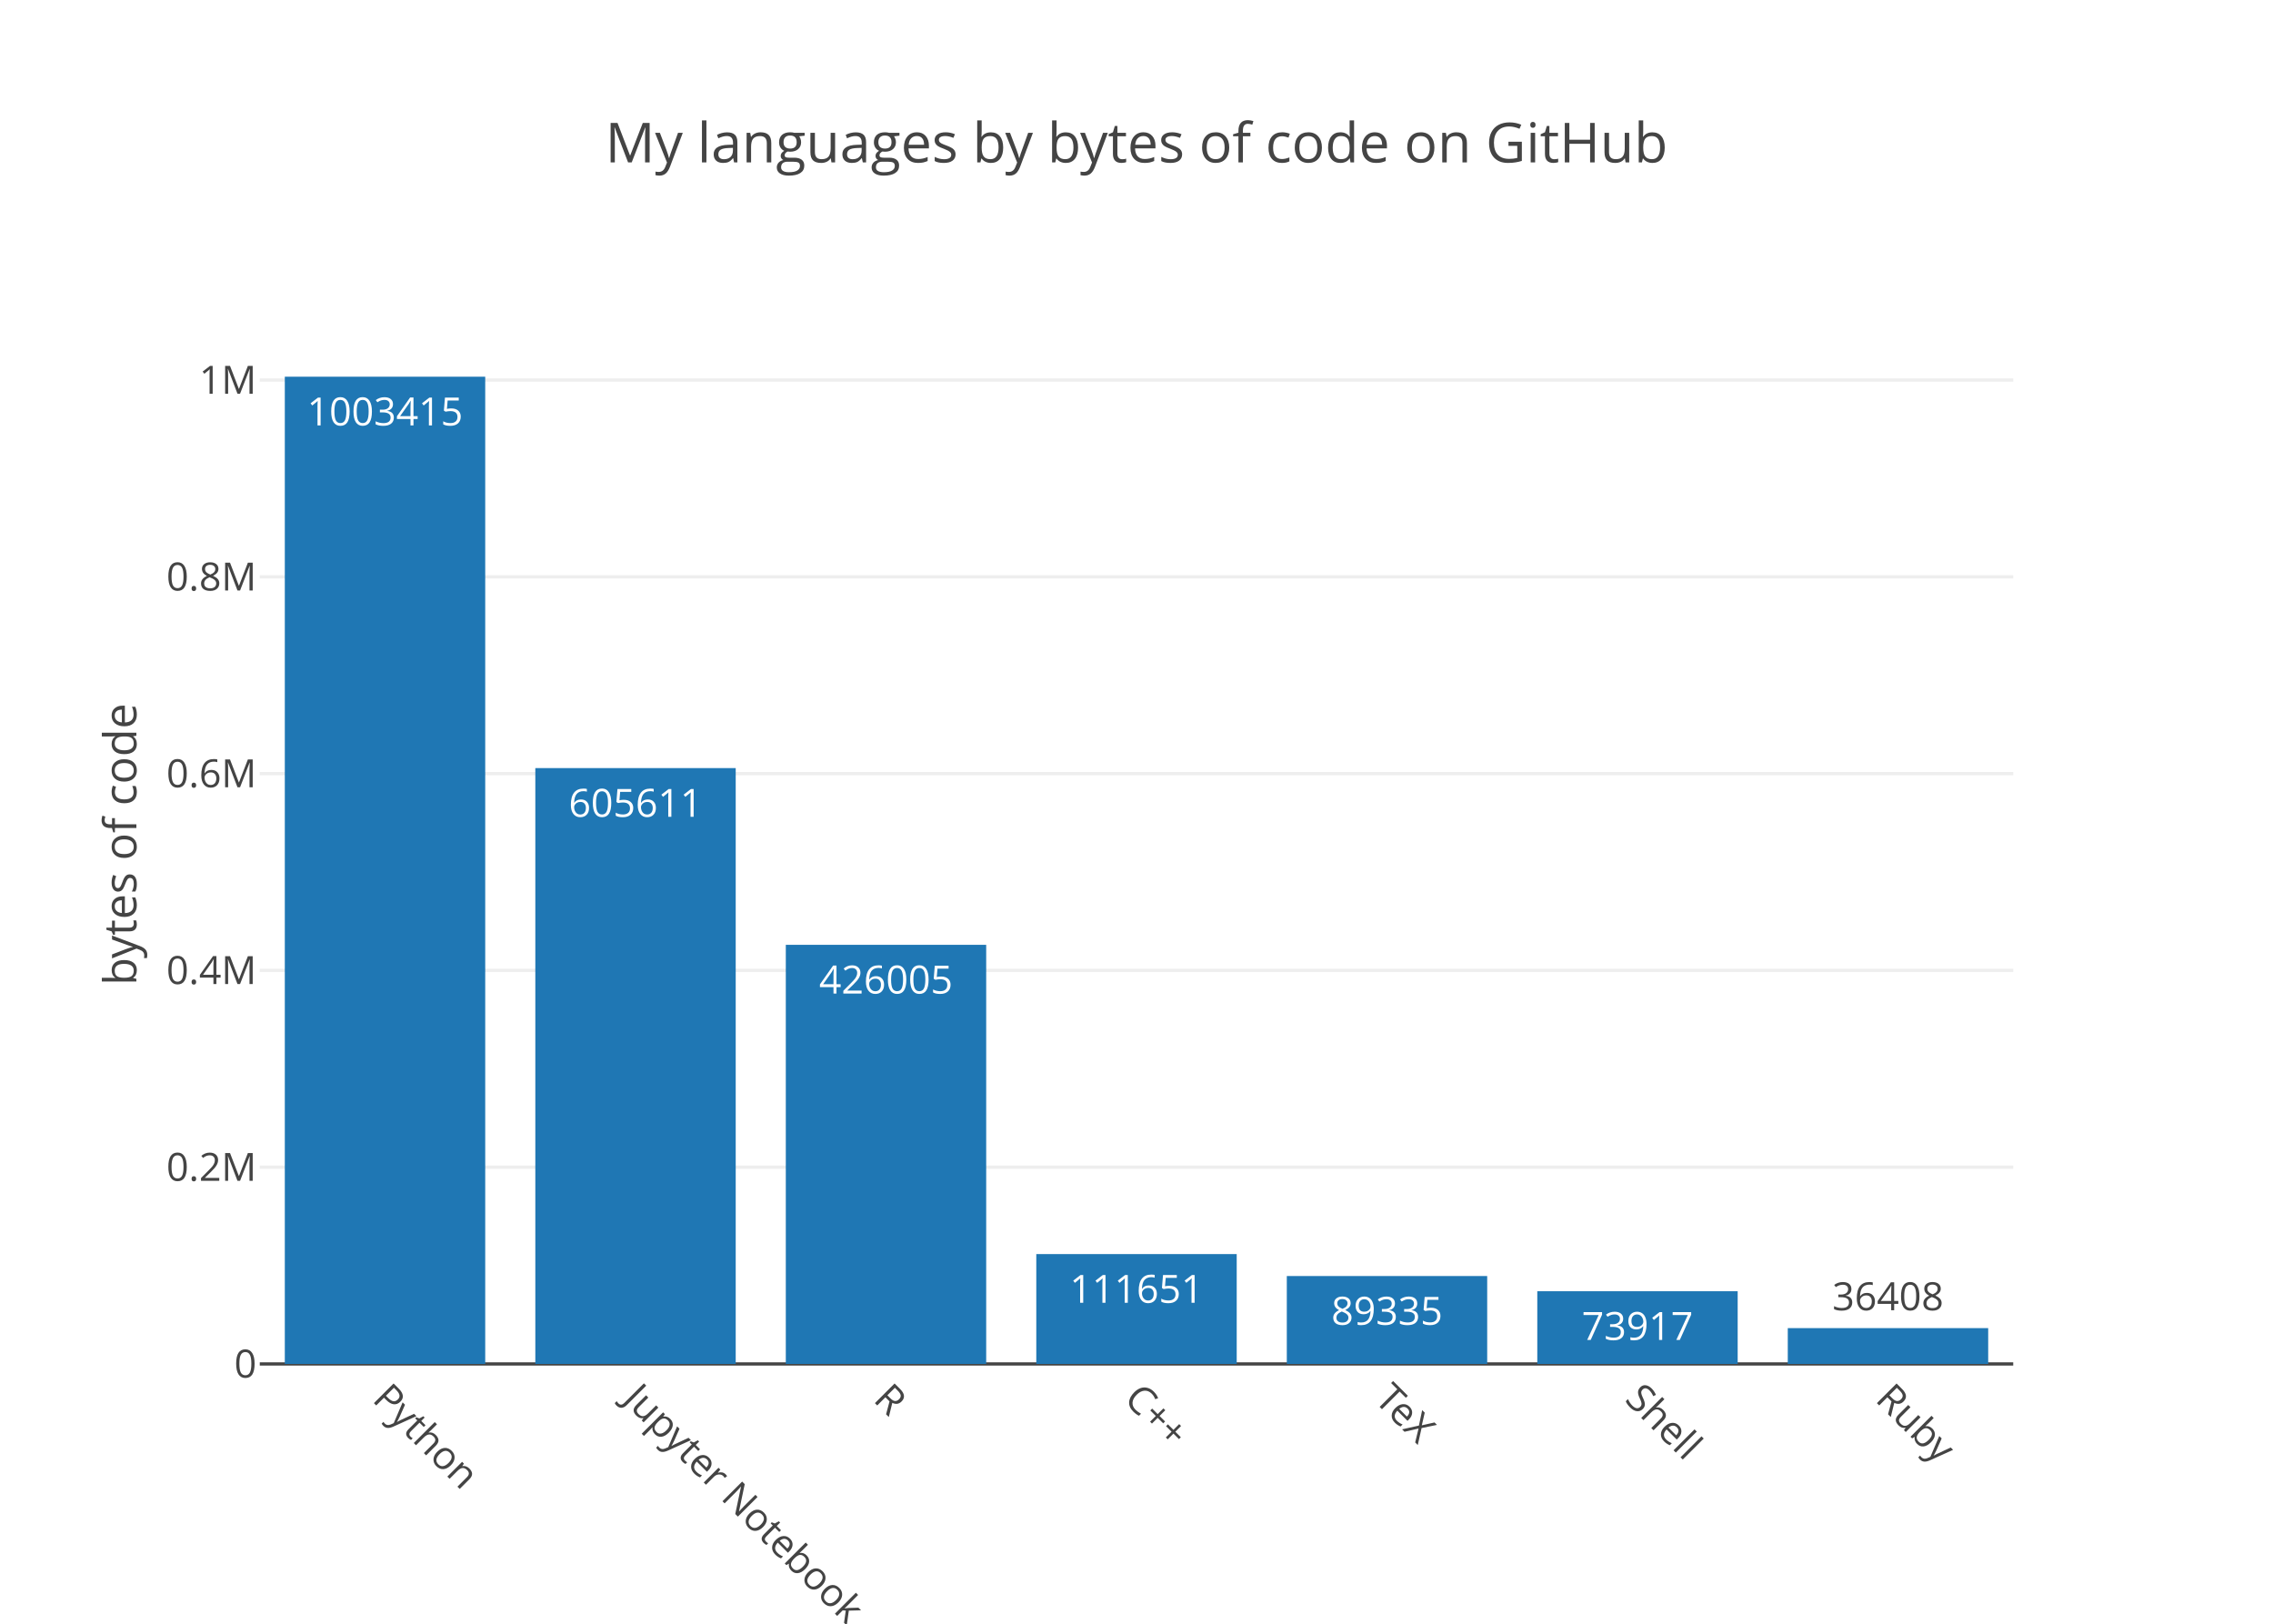
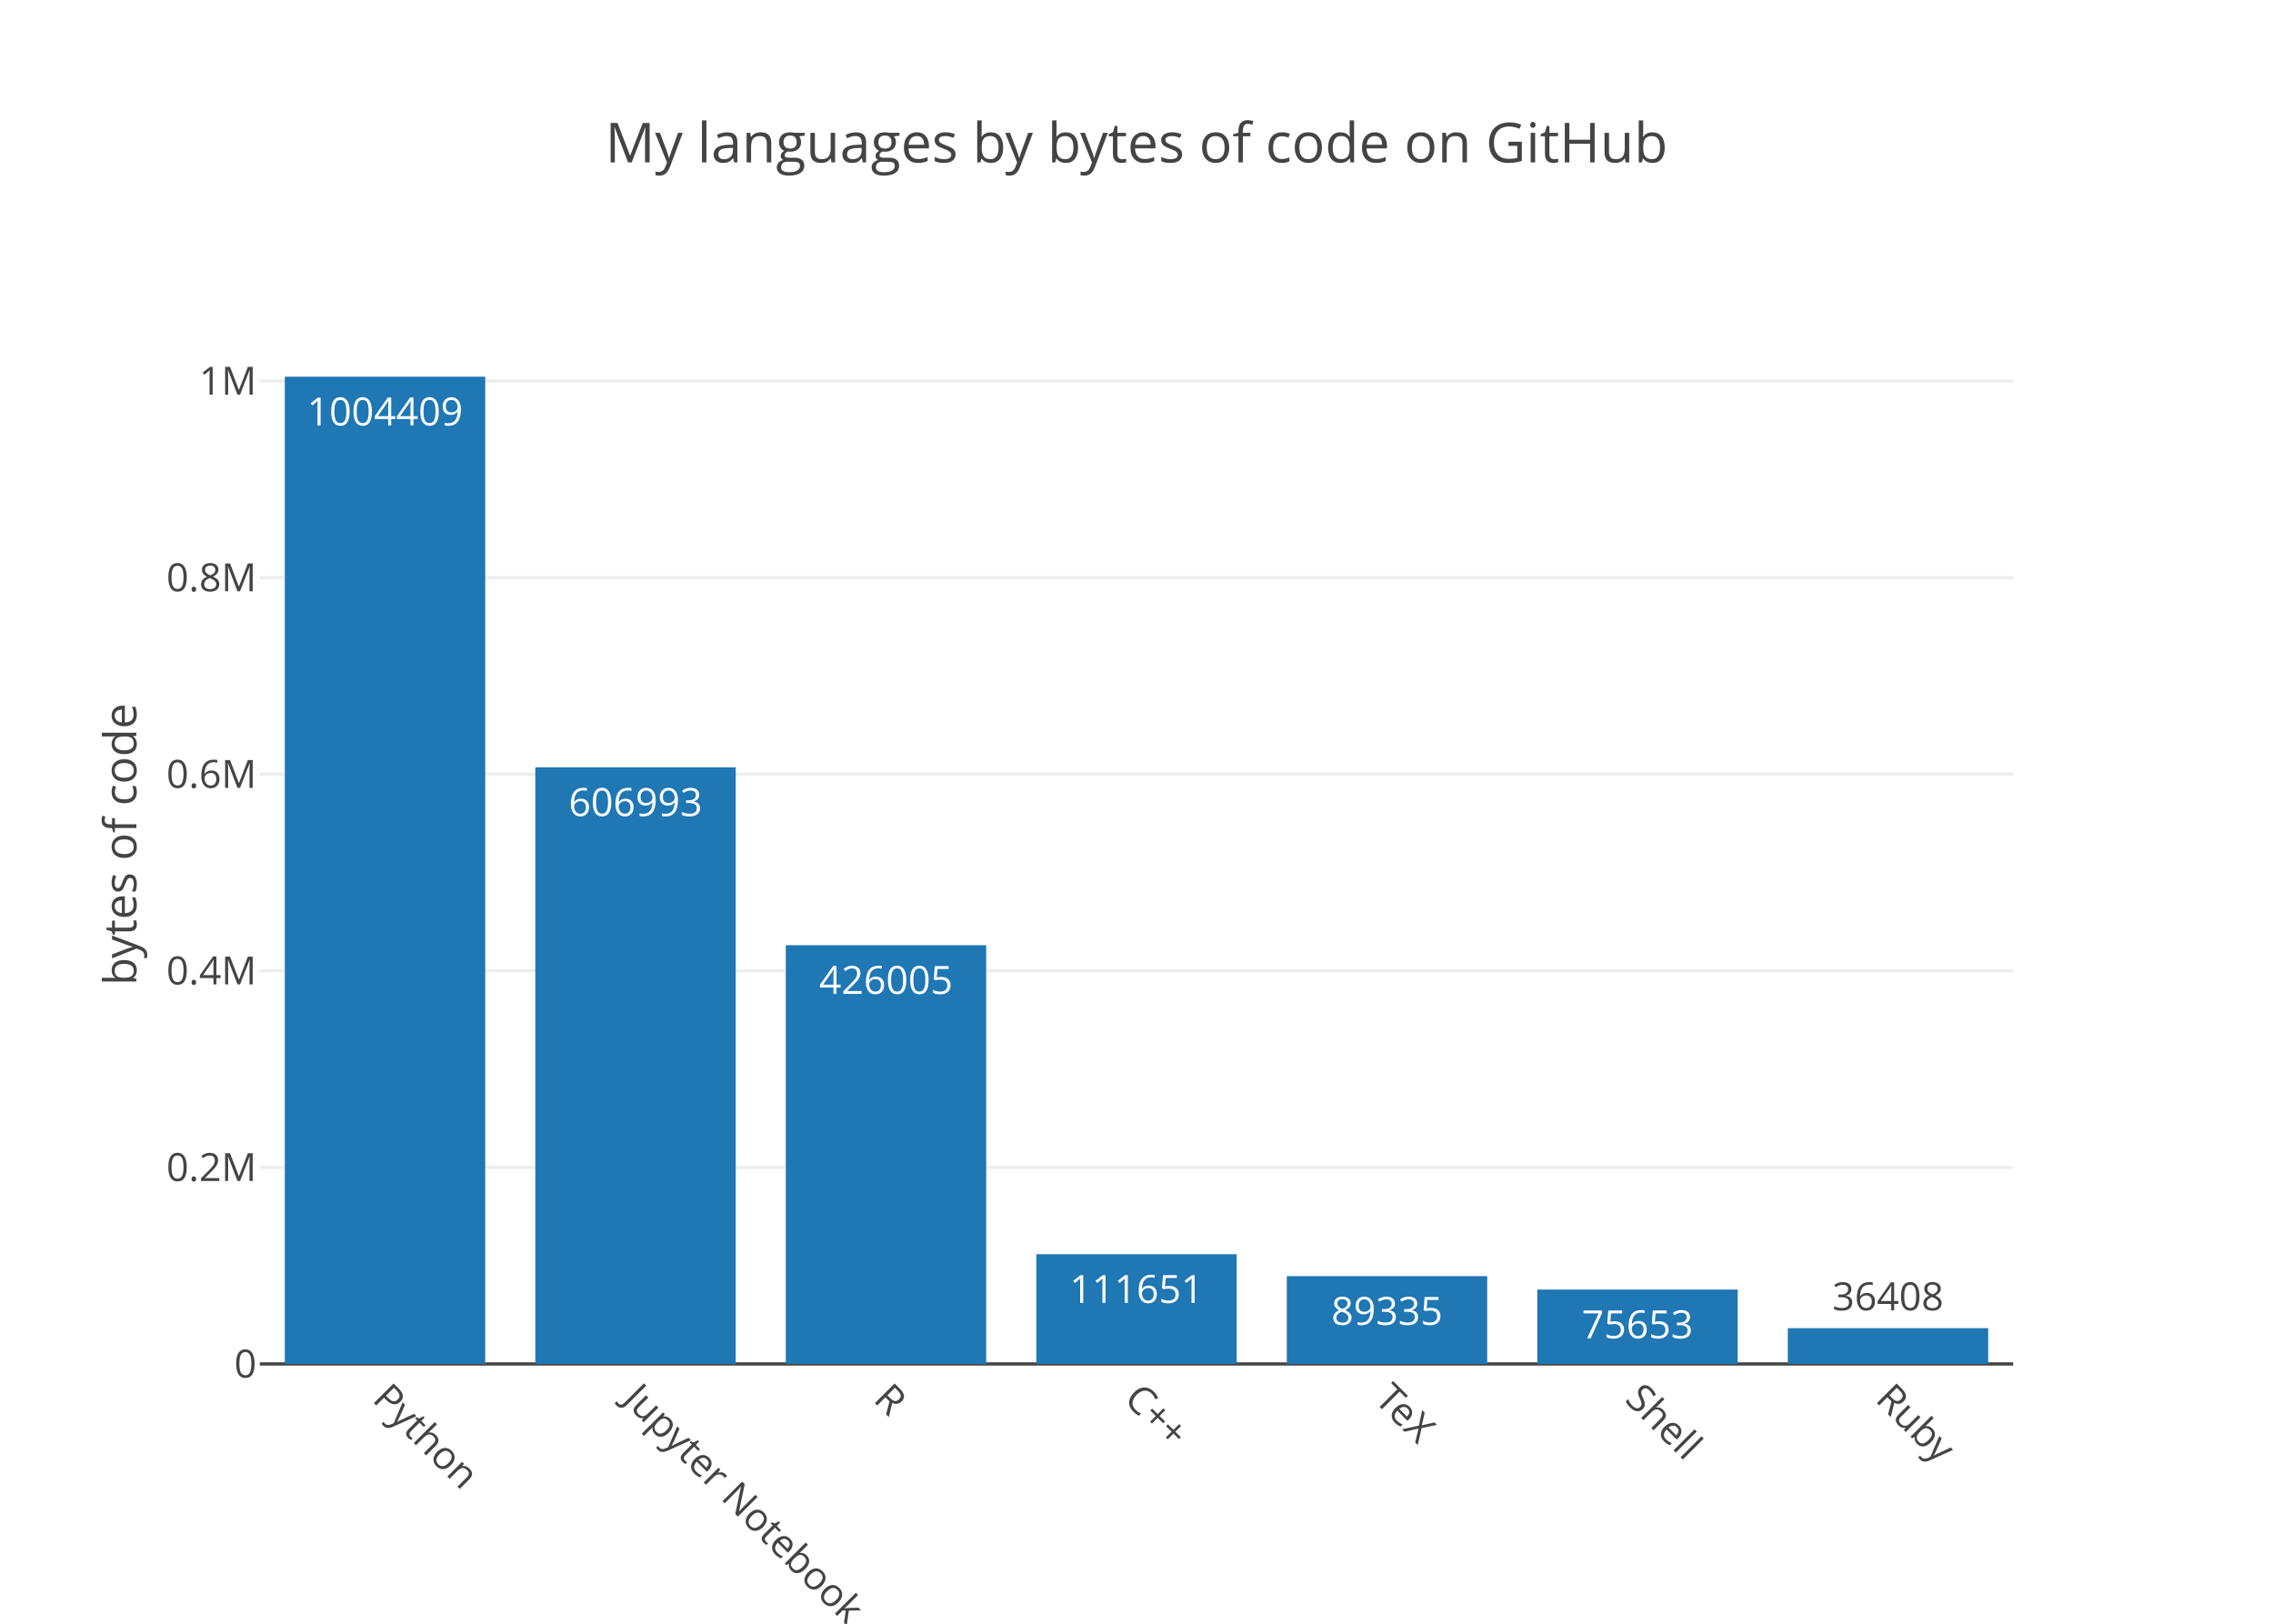
<svg xmlns="http://www.w3.org/2000/svg" class="main-svg" width="700" height="500" viewBox="0 0 700 500">
  <rect x="0" y="0" width="700" height="500" style="fill: rgb(255, 255, 255); fill-opacity: 1;" />
-   <defs id="defs-52109c">
+   <defs id="defs-f9abd4">
    <g class="clips">
-       <clipPath id="clip52109cxyplot" class="plotclip">
+       <clipPath id="clipf9abd4xyplot" class="plotclip">
        <rect width="540" height="320" />
      </clipPath>
-       <clipPath class="axesclip" id="clip52109cx">
+       <clipPath class="axesclip" id="clipf9abd4x">
        <rect x="80" y="0" width="540" height="500" />
      </clipPath>
-       <clipPath class="axesclip" id="clip52109cy">
+       <clipPath class="axesclip" id="clipf9abd4y">
        <rect x="0" y="100" width="700" height="320" />
      </clipPath>
-       <clipPath class="axesclip" id="clip52109cxy">
+       <clipPath class="axesclip" id="clipf9abd4xy">
        <rect x="80" y="100" width="540" height="320" />
      </clipPath>
    </g>
    <g class="gradients" />
  </defs>
  <g class="bglayer" />
  <g class="layer-below">
    <g class="imagelayer" />
    <g class="shapelayer" />
  </g>
  <g class="cartesianlayer">
    <g class="subplot xy">
      <g class="layer-subplot">
        <g class="shapelayer" />
        <g class="imagelayer" />
      </g>
      <g class="gridlayer">
        <g class="x" />
        <g class="y">
-           <path class="ygrid crisp" transform="translate(0,359.41)" d="M80,0h540" style="stroke: rgb(238, 238, 238); stroke-opacity: 1; stroke-width: 1px;" />
-           <path class="ygrid crisp" transform="translate(0,298.81)" d="M80,0h540" style="stroke: rgb(238, 238, 238); stroke-opacity: 1; stroke-width: 1px;" />
-           <path class="ygrid crisp" transform="translate(0,238.22)" d="M80,0h540" style="stroke: rgb(238, 238, 238); stroke-opacity: 1; stroke-width: 1px;" />
-           <path class="ygrid crisp" transform="translate(0,177.63)" d="M80,0h540" style="stroke: rgb(238, 238, 238); stroke-opacity: 1; stroke-width: 1px;" />
-           <path class="ygrid crisp" transform="translate(0,117.03)" d="M80,0h540" style="stroke: rgb(238, 238, 238); stroke-opacity: 1; stroke-width: 1px;" />
+           <path class="ygrid crisp" transform="translate(0,359.47)" d="M80,0h540" style="stroke: rgb(238, 238, 238); stroke-opacity: 1; stroke-width: 1px;" />
+           <path class="ygrid crisp" transform="translate(0,298.93)" d="M80,0h540" style="stroke: rgb(238, 238, 238); stroke-opacity: 1; stroke-width: 1px;" />
+           <path class="ygrid crisp" transform="translate(0,238.4)" d="M80,0h540" style="stroke: rgb(238, 238, 238); stroke-opacity: 1; stroke-width: 1px;" />
+           <path class="ygrid crisp" transform="translate(0,177.87)" d="M80,0h540" style="stroke: rgb(238, 238, 238); stroke-opacity: 1; stroke-width: 1px;" />
+           <path class="ygrid crisp" transform="translate(0,117.33)" d="M80,0h540" style="stroke: rgb(238, 238, 238); stroke-opacity: 1; stroke-width: 1px;" />
        </g>
      </g>
      <g class="zerolinelayer">
        <path class="yzl zl crisp" transform="translate(0,420)" d="M80,0h540" style="stroke: rgb(68, 68, 68); stroke-opacity: 1; stroke-width: 1px;" />
      </g>
      <path class="xlines-below" />
      <path class="ylines-below" />
      <g class="overlines-below" />
      <g class="xaxislayer-below" />
      <g class="yaxislayer-below" />
      <g class="overaxes-below" />
-       <g class="plot" transform="translate(80, 100)" clip-path="url('#clip52109cxyplot')">
+       <g class="plot" transform="translate(80, 100)" clip-path="url('#clipf9abd4xyplot')">
        <g class="barlayer mlayer">
          <g class="trace bars" style="opacity: 1;">
            <g class="points">
              <g class="point">
                <path d="M7.71,320V16H69.43V320Z" style="vector-effect: non-scaling-stroke; opacity: 1; stroke-width: 0px; fill: rgb(31, 119, 180); fill-opacity: 1;" />
-                 <text class="bartext bartext-inside" transform="translate(38.56219 31)" text-anchor="middle" data-notex="1" x="0" y="0" style="font-family: 'Open Sans', verdana, arial, sans-serif; font-size: 12px; fill: rgb(255, 255, 255); fill-opacity: 1; white-space: pre;">1003415</text>
+                 <text class="bartext bartext-inside" transform="translate(38.56219 31)" text-anchor="middle" data-notex="1" x="0" y="0" style="font-family: 'Open Sans', verdana, arial, sans-serif; font-size: 12px; fill: rgb(255, 255, 255); fill-opacity: 1; white-space: pre;">1004409</text>
              </g>
              <g class="point">
-                 <path d="M84.86,320V136.52H146.57V320Z" style="vector-effect: non-scaling-stroke; opacity: 1; stroke-width: 0px; fill: rgb(31, 119, 180); fill-opacity: 1;" />
-                 <text class="bartext bartext-inside" transform="translate(115.7072 151.52)" text-anchor="middle" data-notex="1" x="0" y="0" style="font-family: 'Open Sans', verdana, arial, sans-serif; font-size: 12px; fill: rgb(255, 255, 255); fill-opacity: 1; white-space: pre;">605611</text>
+                 <path d="M84.86,320V136.28H146.57V320Z" style="vector-effect: non-scaling-stroke; opacity: 1; stroke-width: 0px; fill: rgb(31, 119, 180); fill-opacity: 1;" />
+                 <text class="bartext bartext-inside" transform="translate(115.7072 151.28)" text-anchor="middle" data-notex="1" x="0" y="0" style="font-family: 'Open Sans', verdana, arial, sans-serif; font-size: 12px; fill: rgb(255, 255, 255); fill-opacity: 1; white-space: pre;">606993</text>
              </g>
              <g class="point">
-                 <path d="M162,320V190.94H223.71V320Z" style="vector-effect: non-scaling-stroke; opacity: 1; stroke-width: 0px; fill: rgb(31, 119, 180); fill-opacity: 1;" />
-                 <text class="bartext bartext-inside" transform="translate(192.8472 205.94)" text-anchor="middle" data-notex="1" x="0" y="0" style="font-family: 'Open Sans', verdana, arial, sans-serif; font-size: 12px; fill: rgb(255, 255, 255); fill-opacity: 1; white-space: pre;">426005</text>
+                 <path d="M162,320V191.06H223.71V320Z" style="vector-effect: non-scaling-stroke; opacity: 1; stroke-width: 0px; fill: rgb(31, 119, 180); fill-opacity: 1;" />
+                 <text class="bartext bartext-inside" transform="translate(192.8472 206.06)" text-anchor="middle" data-notex="1" x="0" y="0" style="font-family: 'Open Sans', verdana, arial, sans-serif; font-size: 12px; fill: rgb(255, 255, 255); fill-opacity: 1; white-space: pre;">426005</text>
              </g>
              <g class="point">
-                 <path d="M239.14,320V286.17H300.86V320Z" style="vector-effect: non-scaling-stroke; opacity: 1; stroke-width: 0px; fill: rgb(31, 119, 180); fill-opacity: 1;" />
-                 <text class="bartext bartext-inside" transform="translate(269.9922 301.17)" text-anchor="middle" data-notex="1" x="0" y="0" style="font-family: 'Open Sans', verdana, arial, sans-serif; font-size: 12px; fill: rgb(255, 255, 255); fill-opacity: 1; white-space: pre;">111651</text>
+                 <path d="M239.14,320V286.21H300.86V320Z" style="vector-effect: non-scaling-stroke; opacity: 1; stroke-width: 0px; fill: rgb(31, 119, 180); fill-opacity: 1;" />
+                 <text class="bartext bartext-inside" transform="translate(269.9922 301.21)" text-anchor="middle" data-notex="1" x="0" y="0" style="font-family: 'Open Sans', verdana, arial, sans-serif; font-size: 12px; fill: rgb(255, 255, 255); fill-opacity: 1; white-space: pre;">111651</text>
              </g>
              <g class="point">
-                 <path d="M316.29,320V292.93H378V320Z" style="vector-effect: non-scaling-stroke; opacity: 1; stroke-width: 0px; fill: rgb(31, 119, 180); fill-opacity: 1;" />
-                 <text class="bartext bartext-inside" transform="translate(347.1372 307.93)" text-anchor="middle" data-notex="1" x="0" y="0" style="font-family: 'Open Sans', verdana, arial, sans-serif; font-size: 12px; fill: rgb(255, 255, 255); fill-opacity: 1; white-space: pre;">89335</text>
+                 <path d="M316.29,320V292.96H378V320Z" style="vector-effect: non-scaling-stroke; opacity: 1; stroke-width: 0px; fill: rgb(31, 119, 180); fill-opacity: 1;" />
+                 <text class="bartext bartext-inside" transform="translate(347.1372 307.96)" text-anchor="middle" data-notex="1" x="0" y="0" style="font-family: 'Open Sans', verdana, arial, sans-serif; font-size: 12px; fill: rgb(255, 255, 255); fill-opacity: 1; white-space: pre;">89335</text>
              </g>
              <g class="point">
-                 <path d="M393.43,320V297.61H455.14V320Z" style="vector-effect: non-scaling-stroke; opacity: 1; stroke-width: 0px; fill: rgb(31, 119, 180); fill-opacity: 1;" />
-                 <text class="bartext bartext-inside" transform="translate(424.2772 312.61)" text-anchor="middle" data-notex="1" x="0" y="0" style="font-family: 'Open Sans', verdana, arial, sans-serif; font-size: 12px; fill: rgb(255, 255, 255); fill-opacity: 1; white-space: pre;">73917</text>
+                 <path d="M393.43,320V297.1H455.14V320Z" style="vector-effect: non-scaling-stroke; opacity: 1; stroke-width: 0px; fill: rgb(31, 119, 180); fill-opacity: 1;" />
+                 <text class="bartext bartext-inside" transform="translate(424.2772 312.1)" text-anchor="middle" data-notex="1" x="0" y="0" style="font-family: 'Open Sans', verdana, arial, sans-serif; font-size: 12px; fill: rgb(255, 255, 255); fill-opacity: 1; white-space: pre;">75653</text>
              </g>
              <g class="point">
-                 <path d="M470.57,320V308.97H532.29V320Z" style="vector-effect: non-scaling-stroke; opacity: 1; stroke-width: 0px; fill: rgb(31, 119, 180); fill-opacity: 1;" />
-                 <text class="bartext bartext-outside" transform="translate(501.4222 303.47)" text-anchor="middle" data-notex="1" x="0" y="0" style="font-family: 'Open Sans', verdana, arial, sans-serif; font-size: 12px; fill: rgb(68, 68, 68); fill-opacity: 1; white-space: pre;">36408</text>
+                 <path d="M470.57,320V308.98H532.29V320Z" style="vector-effect: non-scaling-stroke; opacity: 1; stroke-width: 0px; fill: rgb(31, 119, 180); fill-opacity: 1;" />
+                 <text class="bartext bartext-outside" transform="translate(501.4222 303.48)" text-anchor="middle" data-notex="1" x="0" y="0" style="font-family: 'Open Sans', verdana, arial, sans-serif; font-size: 12px; fill: rgb(68, 68, 68); fill-opacity: 1; white-space: pre;">36408</text>
              </g>
            </g>
          </g>
        </g>
      </g>
      <g class="overplot" />
      <path class="xlines-above crisp" d="M0,0" style="fill: none;" />
      <path class="ylines-above crisp" d="M0,0" style="fill: none;" />
      <g class="overlines-above" />
      <g class="xaxislayer-above">
        <g class="xtick">
          <text text-anchor="start" x="0" y="433" transform="translate(118.57,0) rotate(45,0,427)" style="font-family: 'Open Sans', verdana, arial, sans-serif; font-size: 12px; fill: rgb(68, 68, 68); fill-opacity: 1; white-space: pre;">Python</text>
        </g>
        <g class="xtick">
          <text text-anchor="start" x="0" y="433" transform="translate(195.71,0) rotate(45,0,427)" style="font-family: 'Open Sans', verdana, arial, sans-serif; font-size: 12px; fill: rgb(68, 68, 68); fill-opacity: 1; white-space: pre;">Jupyter Notebook</text>
        </g>
        <g class="xtick">
          <text text-anchor="start" x="0" y="433" transform="translate(272.86,0) rotate(45,0,427)" style="font-family: 'Open Sans', verdana, arial, sans-serif; font-size: 12px; fill: rgb(68, 68, 68); fill-opacity: 1; white-space: pre;">R</text>
        </g>
        <g class="xtick">
          <text text-anchor="start" x="0" y="433" transform="translate(350,0) rotate(45,0,427)" style="font-family: 'Open Sans', verdana, arial, sans-serif; font-size: 12px; fill: rgb(68, 68, 68); fill-opacity: 1; white-space: pre;">C++</text>
        </g>
        <g class="xtick">
          <text text-anchor="start" x="0" y="433" transform="translate(427.14,0) rotate(45,0,427)" style="font-family: 'Open Sans', verdana, arial, sans-serif; font-size: 12px; fill: rgb(68, 68, 68); fill-opacity: 1; white-space: pre;">TeX</text>
        </g>
        <g class="xtick">
          <text text-anchor="start" x="0" y="433" transform="translate(504.29,0) rotate(45,0,427)" style="font-family: 'Open Sans', verdana, arial, sans-serif; font-size: 12px; fill: rgb(68, 68, 68); fill-opacity: 1; white-space: pre;">Shell</text>
        </g>
        <g class="xtick">
          <text text-anchor="start" x="0" y="433" transform="translate(581.43,0) rotate(45,0,427)" style="font-family: 'Open Sans', verdana, arial, sans-serif; font-size: 12px; fill: rgb(68, 68, 68); fill-opacity: 1; white-space: pre;">Ruby</text>
        </g>
      </g>
      <g class="yaxislayer-above">
        <g class="ytick">
          <text text-anchor="end" x="79" y="4.2" transform="translate(0,420)" style="font-family: 'Open Sans', verdana, arial, sans-serif; font-size: 12px; fill: rgb(68, 68, 68); fill-opacity: 1; white-space: pre;">0</text>
        </g>
        <g class="ytick">
-           <text text-anchor="end" x="79" y="4.2" transform="translate(0,359.41)" style="font-family: 'Open Sans', verdana, arial, sans-serif; font-size: 12px; fill: rgb(68, 68, 68); fill-opacity: 1; white-space: pre;">0.2M</text>
+           <text text-anchor="end" x="79" y="4.2" transform="translate(0,359.47)" style="font-family: 'Open Sans', verdana, arial, sans-serif; font-size: 12px; fill: rgb(68, 68, 68); fill-opacity: 1; white-space: pre;">0.2M</text>
        </g>
        <g class="ytick">
-           <text text-anchor="end" x="79" y="4.2" transform="translate(0,298.81)" style="font-family: 'Open Sans', verdana, arial, sans-serif; font-size: 12px; fill: rgb(68, 68, 68); fill-opacity: 1; white-space: pre;">0.4M</text>
+           <text text-anchor="end" x="79" y="4.2" transform="translate(0,298.93)" style="font-family: 'Open Sans', verdana, arial, sans-serif; font-size: 12px; fill: rgb(68, 68, 68); fill-opacity: 1; white-space: pre;">0.4M</text>
        </g>
        <g class="ytick">
-           <text text-anchor="end" x="79" y="4.2" transform="translate(0,238.22)" style="font-family: 'Open Sans', verdana, arial, sans-serif; font-size: 12px; fill: rgb(68, 68, 68); fill-opacity: 1; white-space: pre;">0.6M</text>
+           <text text-anchor="end" x="79" y="4.2" transform="translate(0,238.4)" style="font-family: 'Open Sans', verdana, arial, sans-serif; font-size: 12px; fill: rgb(68, 68, 68); fill-opacity: 1; white-space: pre;">0.6M</text>
        </g>
        <g class="ytick">
-           <text text-anchor="end" x="79" y="4.2" transform="translate(0,177.63)" style="font-family: 'Open Sans', verdana, arial, sans-serif; font-size: 12px; fill: rgb(68, 68, 68); fill-opacity: 1; white-space: pre;">0.8M</text>
+           <text text-anchor="end" x="79" y="4.2" transform="translate(0,177.87)" style="font-family: 'Open Sans', verdana, arial, sans-serif; font-size: 12px; fill: rgb(68, 68, 68); fill-opacity: 1; white-space: pre;">0.8M</text>
        </g>
        <g class="ytick">
-           <text text-anchor="end" x="79" y="4.2" transform="translate(0,117.03)" style="font-family: 'Open Sans', verdana, arial, sans-serif; font-size: 12px; fill: rgb(68, 68, 68); fill-opacity: 1; white-space: pre;">1M</text>
+           <text text-anchor="end" x="79" y="4.2" transform="translate(0,117.33)" style="font-family: 'Open Sans', verdana, arial, sans-serif; font-size: 12px; fill: rgb(68, 68, 68); fill-opacity: 1; white-space: pre;">1M</text>
        </g>
      </g>
      <g class="overaxes-above" />
    </g>
  </g>
  <g class="polarlayer" />
  <g class="ternarylayer" />
  <g class="geolayer" />
  <g class="pielayer" />
  <g class="sunburstlayer" />
  <g class="glimages" />
-   <defs id="topdefs-52109c">
+   <defs id="topdefs-f9abd4">
    <g class="clips" />
  </defs>
  <g class="layer-above">
    <g class="imagelayer" />
    <g class="shapelayer" />
  </g>
  <g class="infolayer">
    <g class="g-gtitle">
      <text class="gtitle" x="350" y="50" text-anchor="middle" dy="0em" style="font-family: 'Open Sans', verdana, arial, sans-serif; font-size: 17px; fill: rgb(68, 68, 68); opacity: 1; font-weight: normal; white-space: pre;">My languages by bytes of code on GitHub</text>
    </g>
    <g class="g-xtitle" />
    <g class="g-ytitle">
      <text class="ytitle" transform="rotate(-90,42,260)" x="42" y="260" text-anchor="middle" style="font-family: 'Open Sans', verdana, arial, sans-serif; font-size: 14px; fill: rgb(68, 68, 68); opacity: 1; font-weight: normal; white-space: pre;">bytes of code</text>
    </g>
  </g>
</svg>
